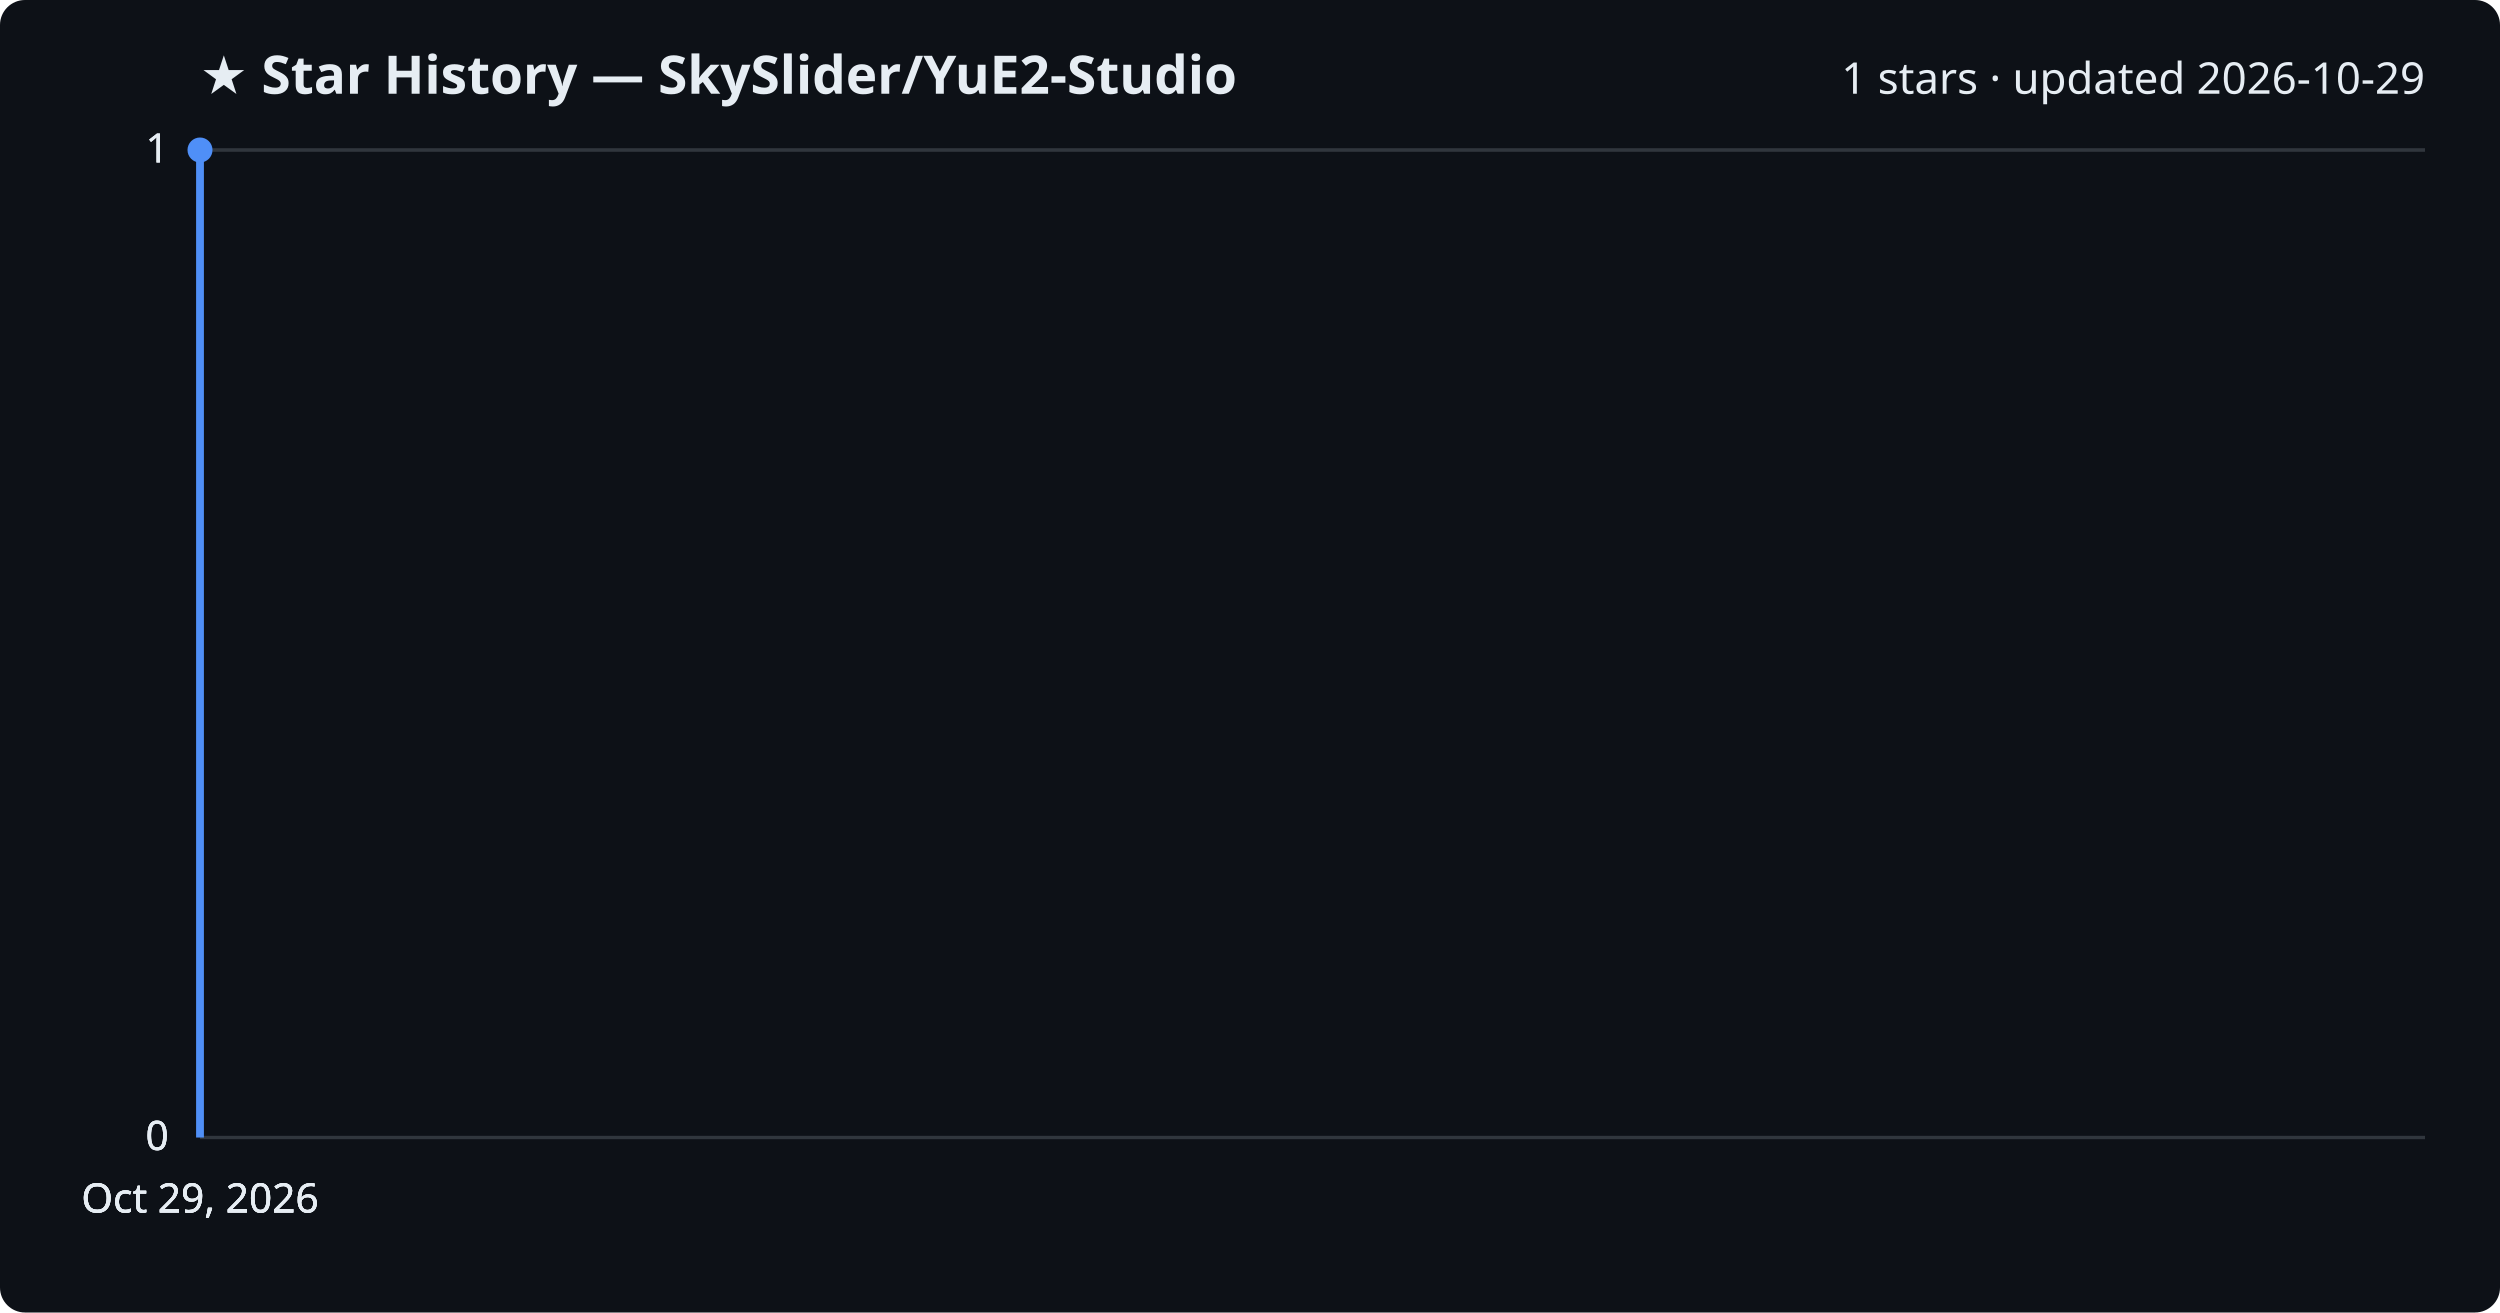
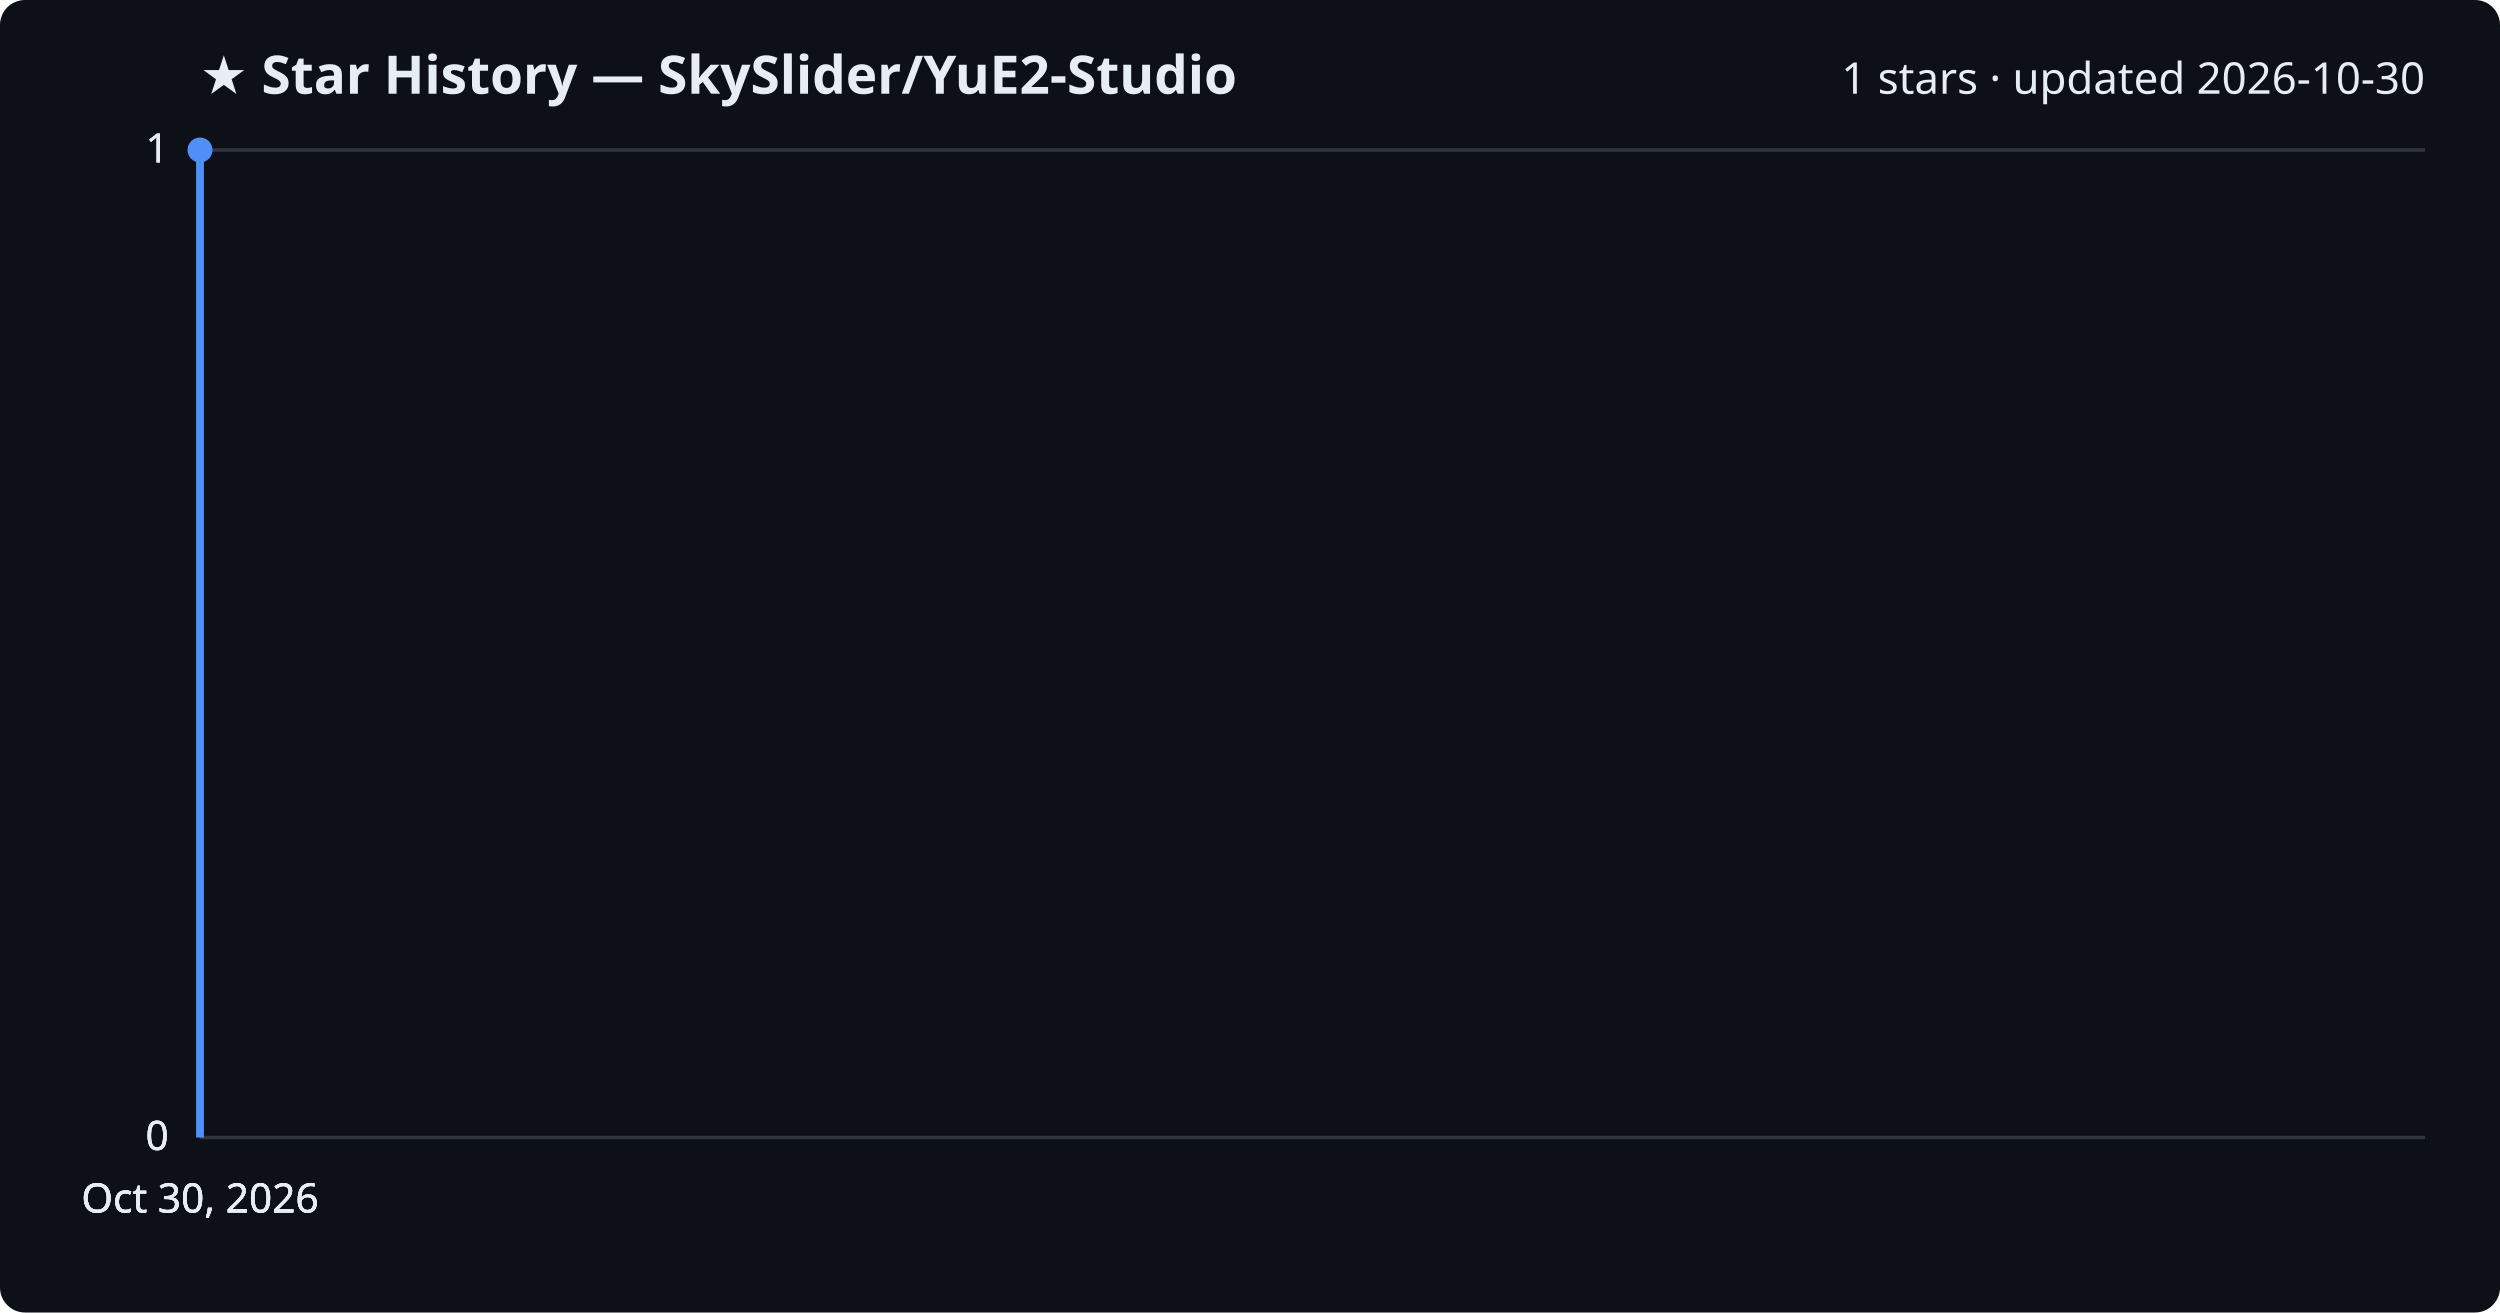
<svg xmlns="http://www.w3.org/2000/svg" viewBox="0 0 800 420" font-family="Segoe UI, sans-serif">
  <rect width="800" height="420" fill="#0d1117" rx="8" />
  <text x="64" y="30" fill="#e6edf3" font-size="17" font-weight="700">★ Star History — SkySlider/YuE2-Studio</text>
-   <text x="776" y="30" fill="#e6edf3" font-size="14" text-anchor="end">1 stars · updated 2026-10-29</text>
+   <text x="776" y="30" fill="#e6edf3" font-size="14" text-anchor="end">1 stars · updated 2026-10-30</text>
  <line x1="64" y1="364.0" x2="776" y2="364.0" stroke="#30363d" stroke-width="1" />
  <text x="54" y="368.0" fill="#e6edf3" font-size="13" text-anchor="end">0</text>
  <line x1="64" y1="364.0" x2="776" y2="364.0" stroke="#30363d" stroke-width="1" />
  <text x="54" y="368.0" fill="#e6edf3" font-size="13" text-anchor="end">0</text>
  <line x1="64" y1="364.0" x2="776" y2="364.0" stroke="#30363d" stroke-width="1" />
  <text x="54" y="368.0" fill="#e6edf3" font-size="13" text-anchor="end">0</text>
  <line x1="64" y1="48.0" x2="776" y2="48.0" stroke="#30363d" stroke-width="1" />
  <text x="54" y="52.0" fill="#e6edf3" font-size="13" text-anchor="end">1</text>
  <line x1="64" y1="48.0" x2="776" y2="48.0" stroke="#30363d" stroke-width="1" />
  <text x="54" y="52.0" fill="#e6edf3" font-size="13" text-anchor="end">1</text>
  <path d="M64.0,364.0 L64.0,48.0 L64.0,48.0" fill="none" stroke="#4f8ff7" stroke-width="2.5" stroke-linejoin="round" />
  <circle cx="64.0" cy="48.0" r="4" fill="#4f8ff7" />
-   <text x="64.0" y="388" fill="#e6edf3" font-size="13" text-anchor="middle">Oct 29, 2026</text>
-   <text x="64.0" y="388" fill="#e6edf3" font-size="13" text-anchor="middle">Oct 29, 2026</text>
-   <text x="64.0" y="388" fill="#e6edf3" font-size="13" text-anchor="middle">Oct 29, 2026</text>
-   <text x="64.0" y="388" fill="#e6edf3" font-size="13" text-anchor="middle">Oct 29, 2026</text>
+   <text x="64.0" y="388" fill="#e6edf3" font-size="13" text-anchor="middle">Oct 30, 2026</text>
+   <text x="64.0" y="388" fill="#e6edf3" font-size="13" text-anchor="middle">Oct 30, 2026</text>
+   <text x="64.0" y="388" fill="#e6edf3" font-size="13" text-anchor="middle">Oct 30, 2026</text>
+   <text x="64.0" y="388" fill="#e6edf3" font-size="13" text-anchor="middle">Oct 30, 2026</text>
</svg>
